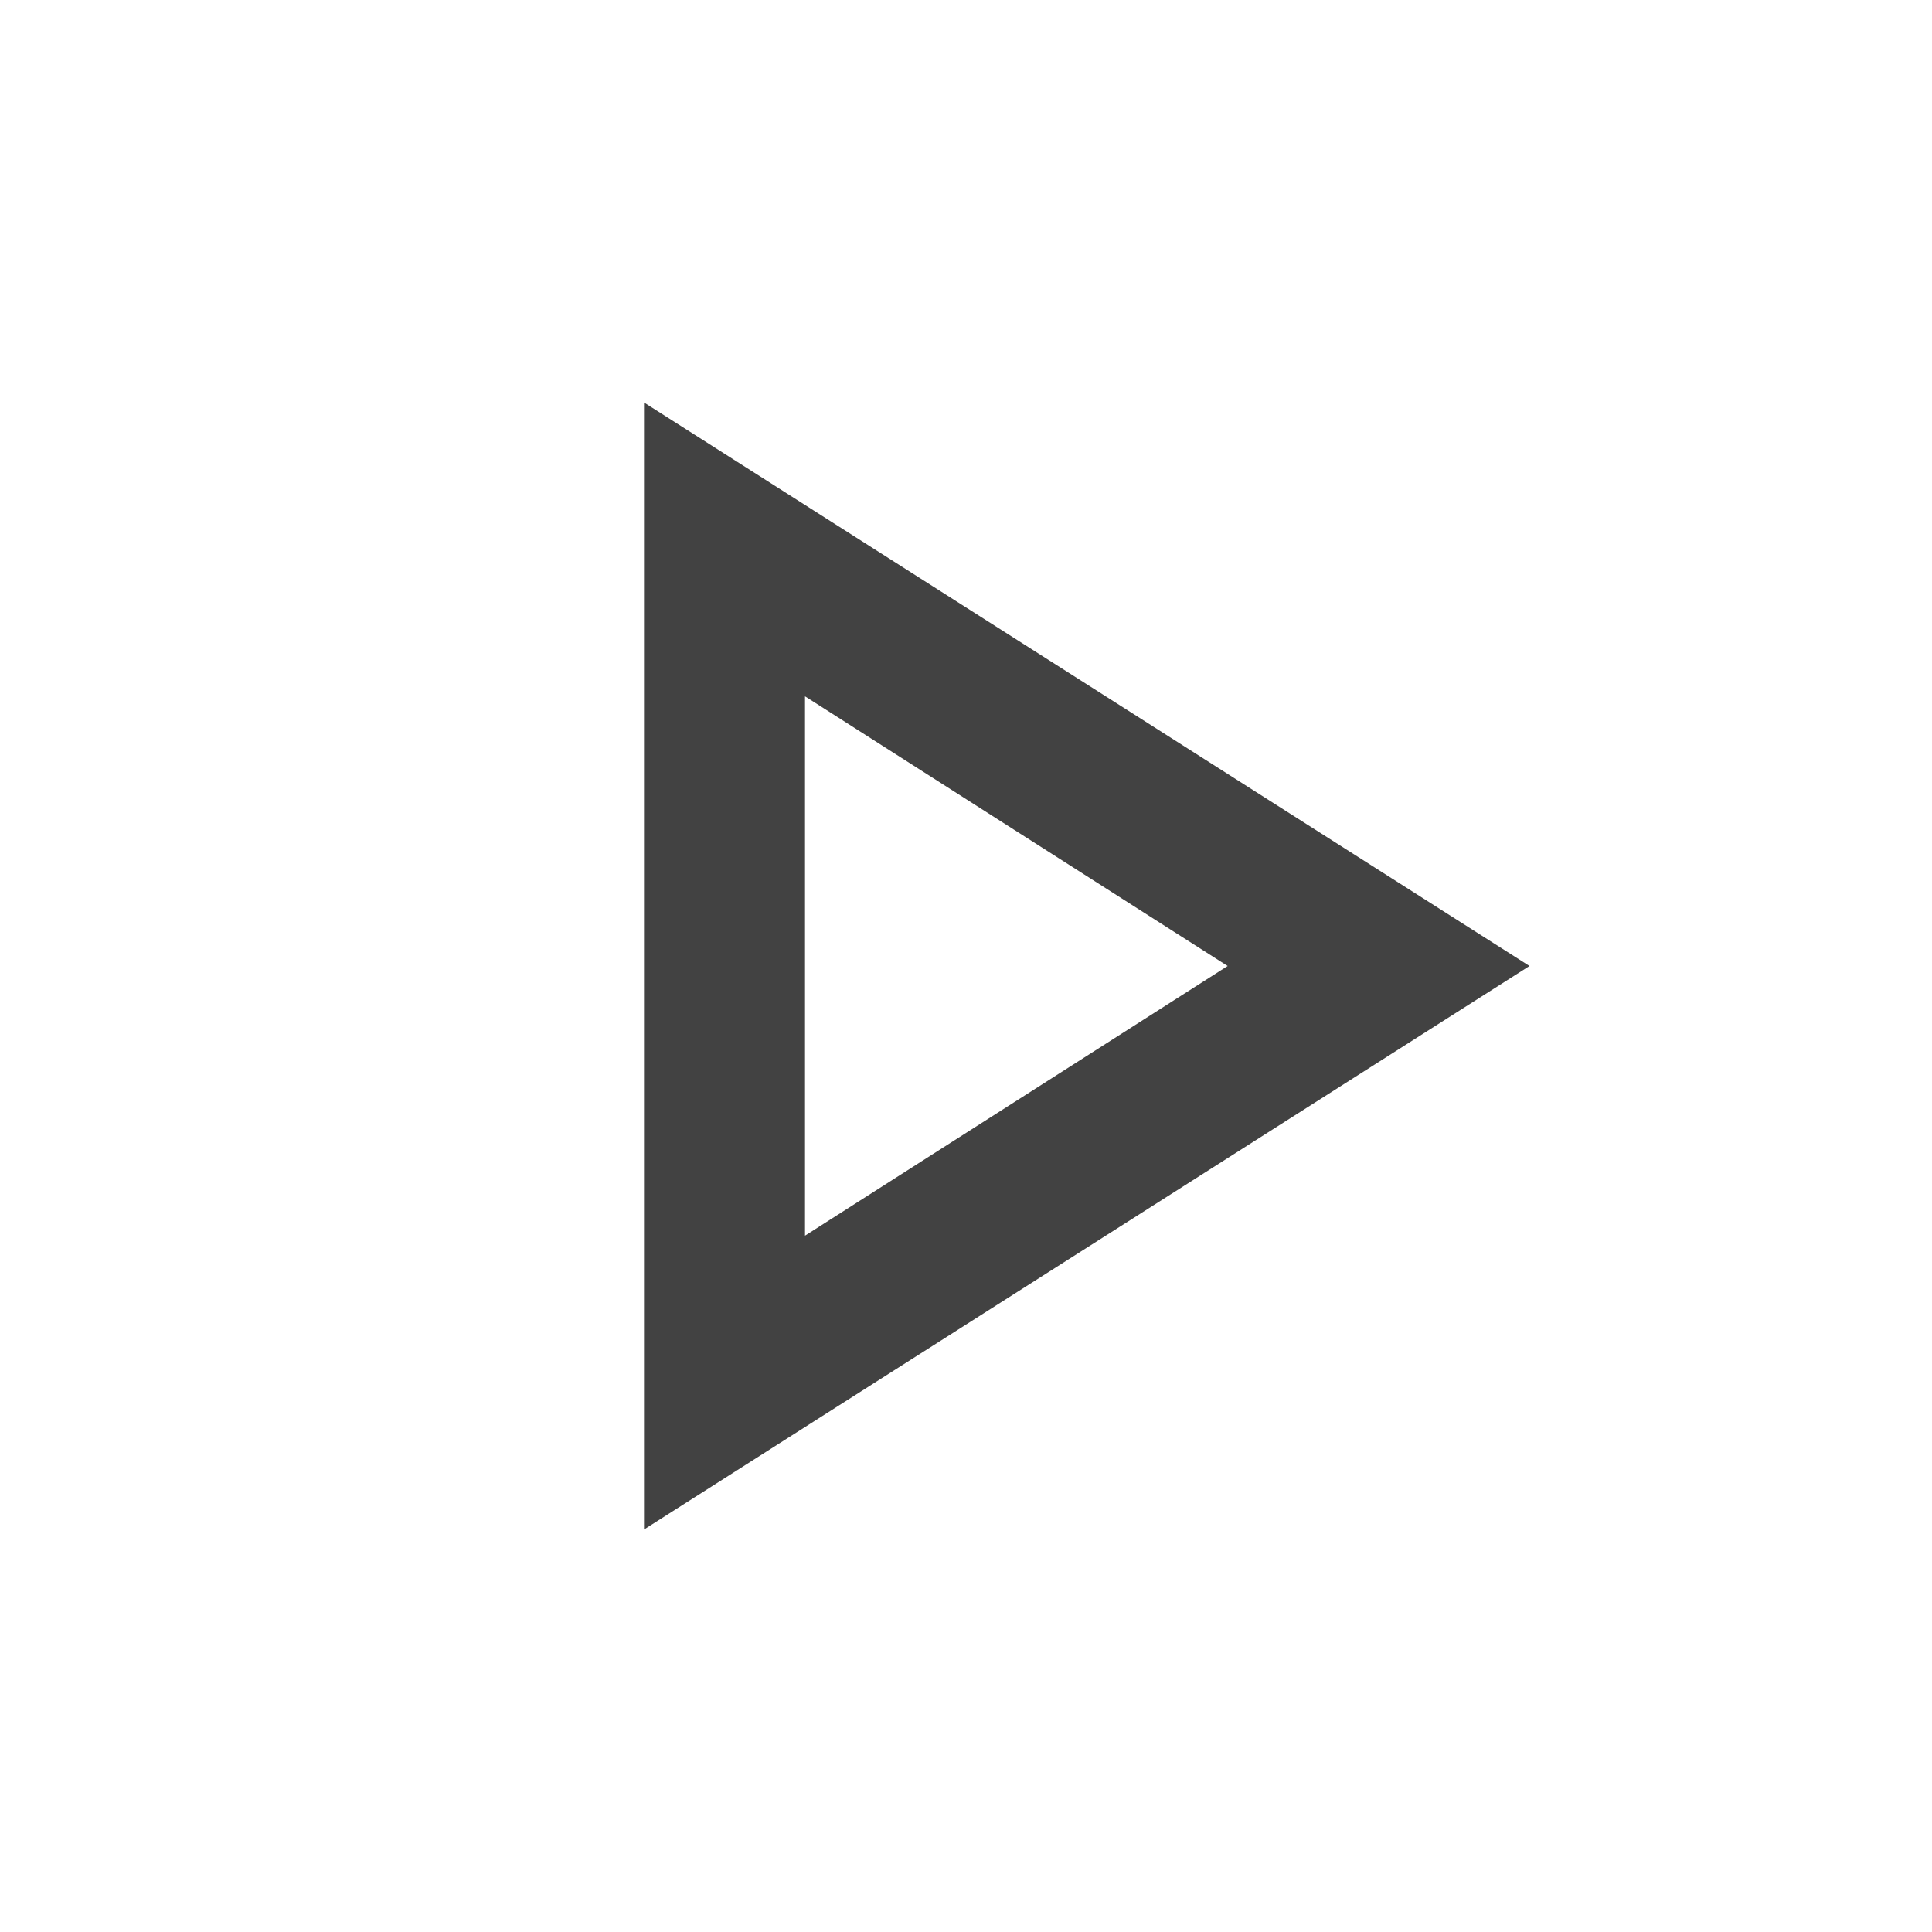
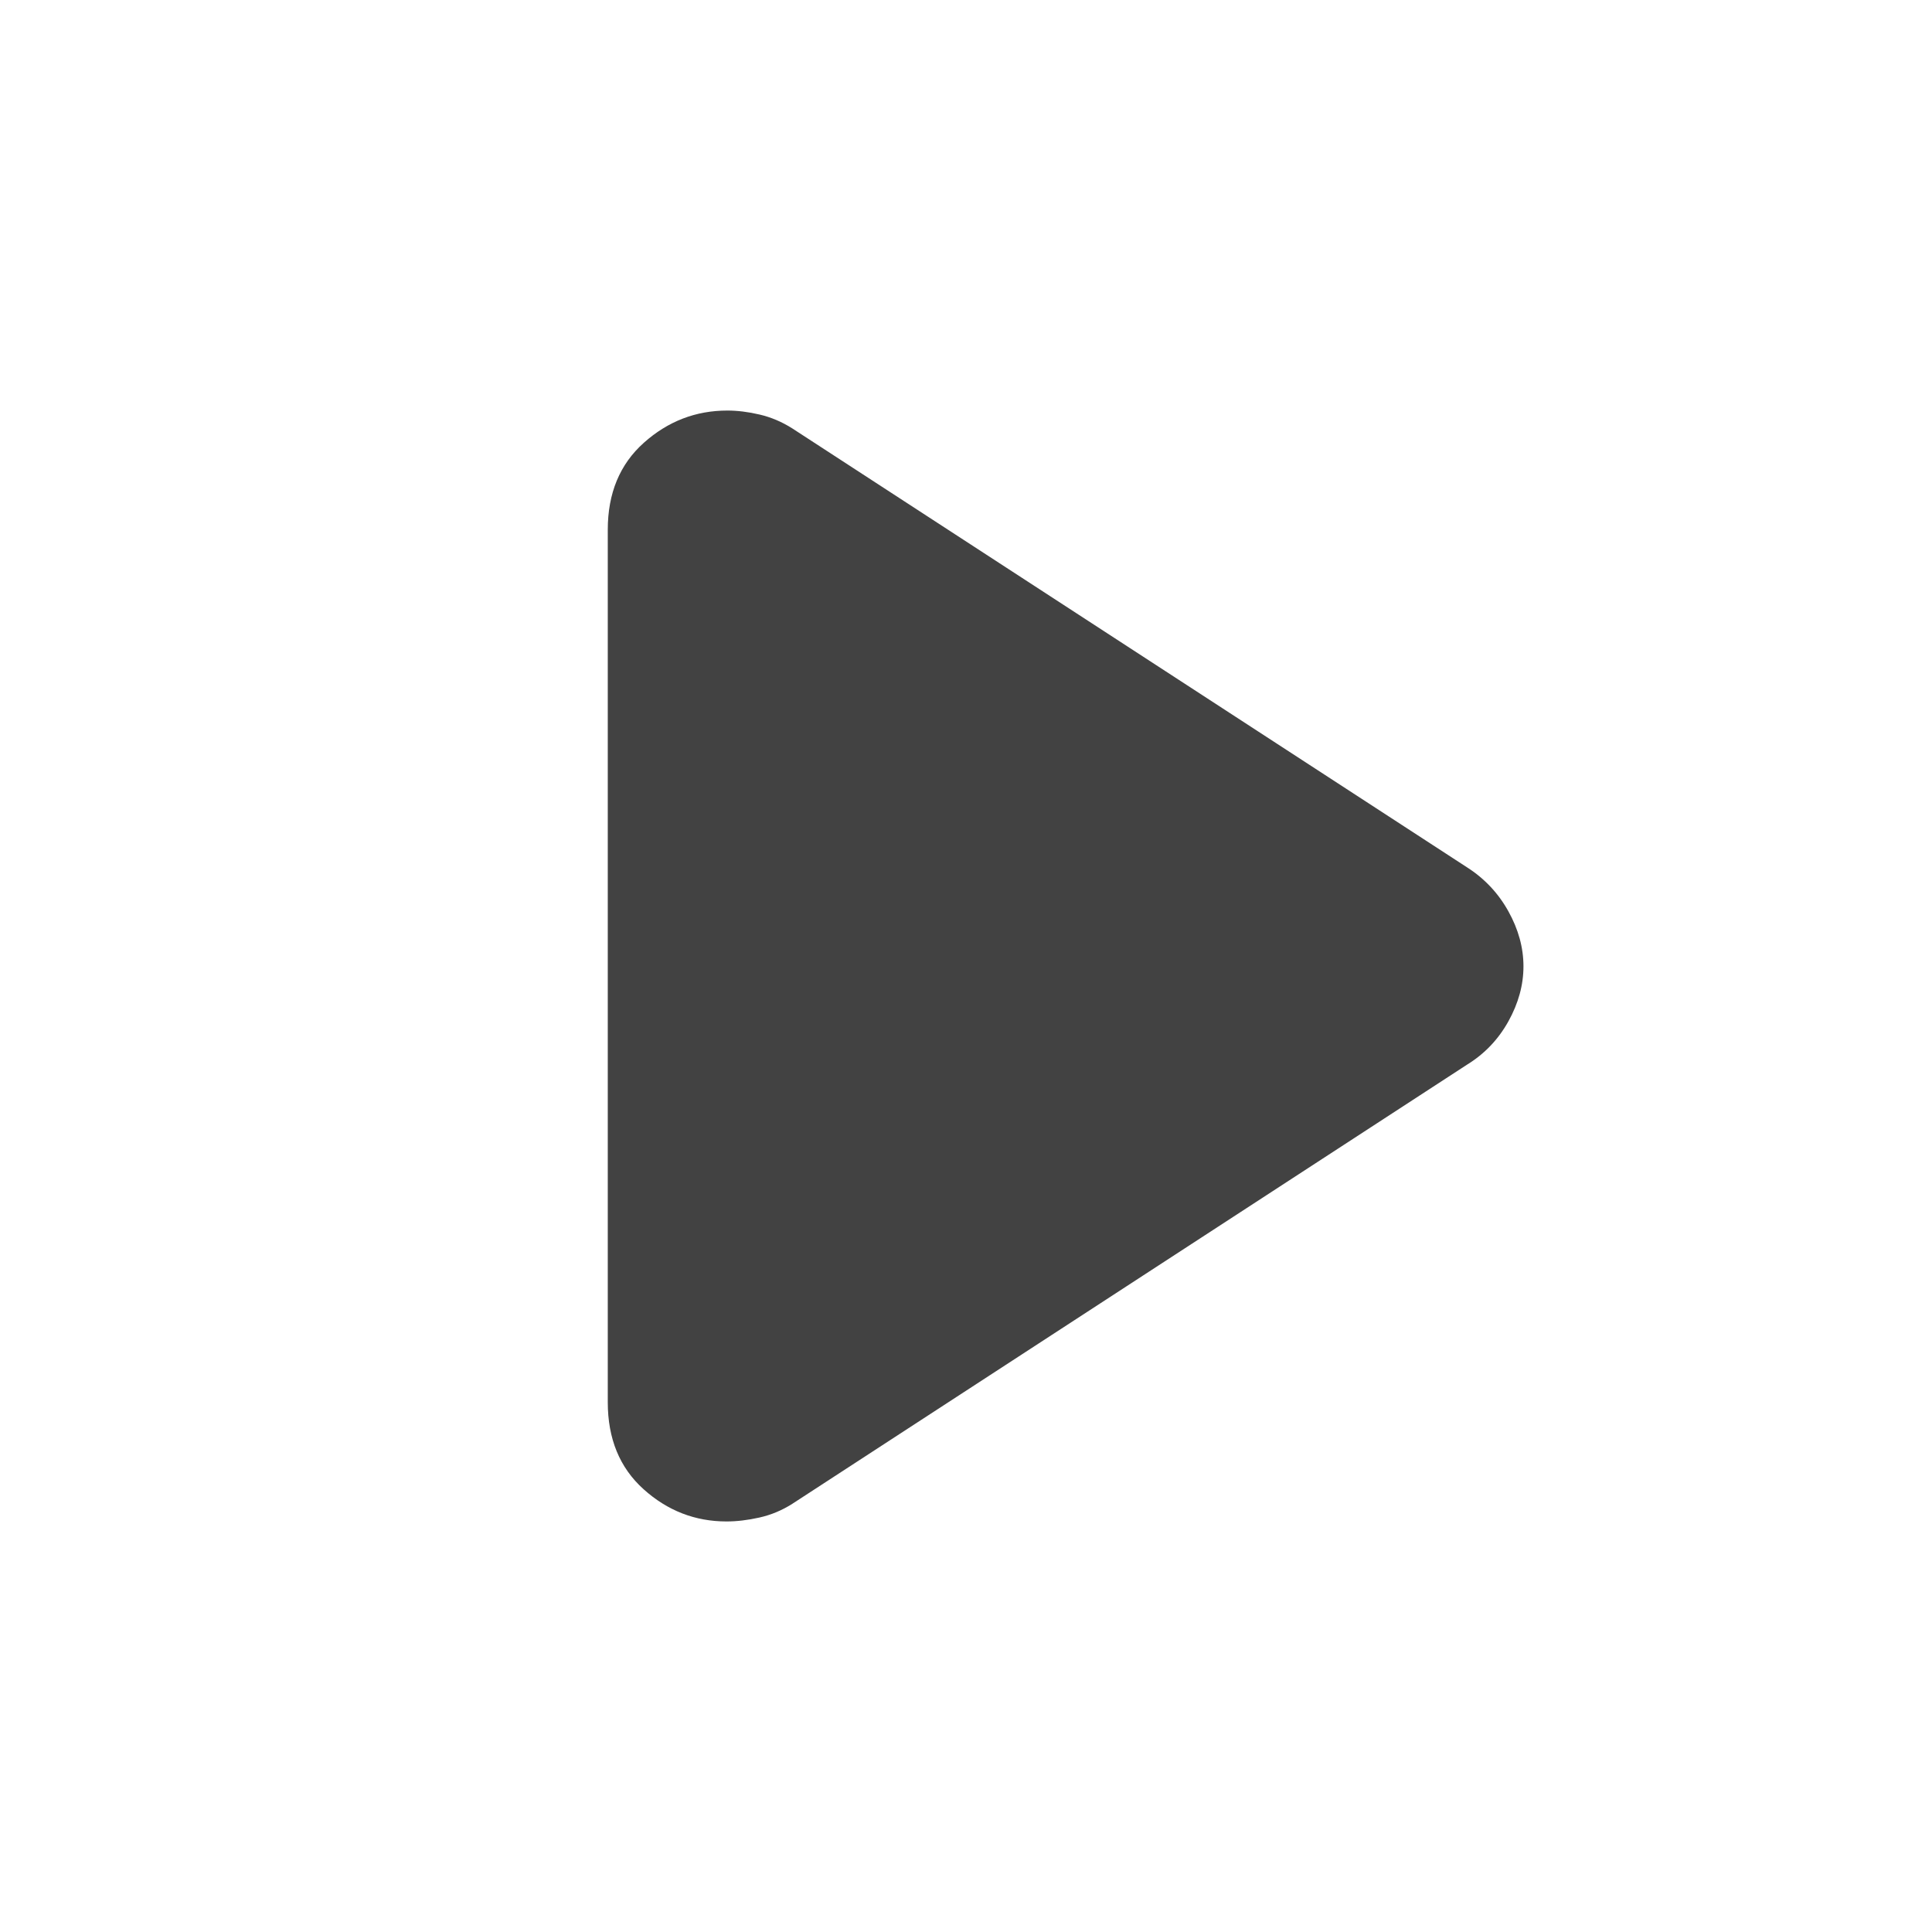
- <svg xmlns="http://www.w3.org/2000/svg" height="24px" viewBox="0 -960 960 960" width="24px" fill="#424242">
-   <path d="M320-200v-560l440 280-440 280Zm80-280Zm0 134 210-134-210-134v268Z" />
+ <svg xmlns="http://www.w3.org/2000/svg" height="20px" viewBox="0 -960 960 960" width="20px" fill="#424242">
+   <path d="M302-263.24v-433.52Q302-724 319.93-740q17.93-16 41.5-16 7.55 0 16.06 2 8.51 2 16.19 6.87L729-529q13 8.32 20.5 21.81 7.5 13.48 7.5 27.35 0 13.87-7.5 27.36Q742-439 729-431L393.67-212.75q-7.68 4.88-16.34 6.81Q368.68-204 361-204q-23.4 0-41.2-16-17.8-16-17.8-43.24Z" />
</svg>
